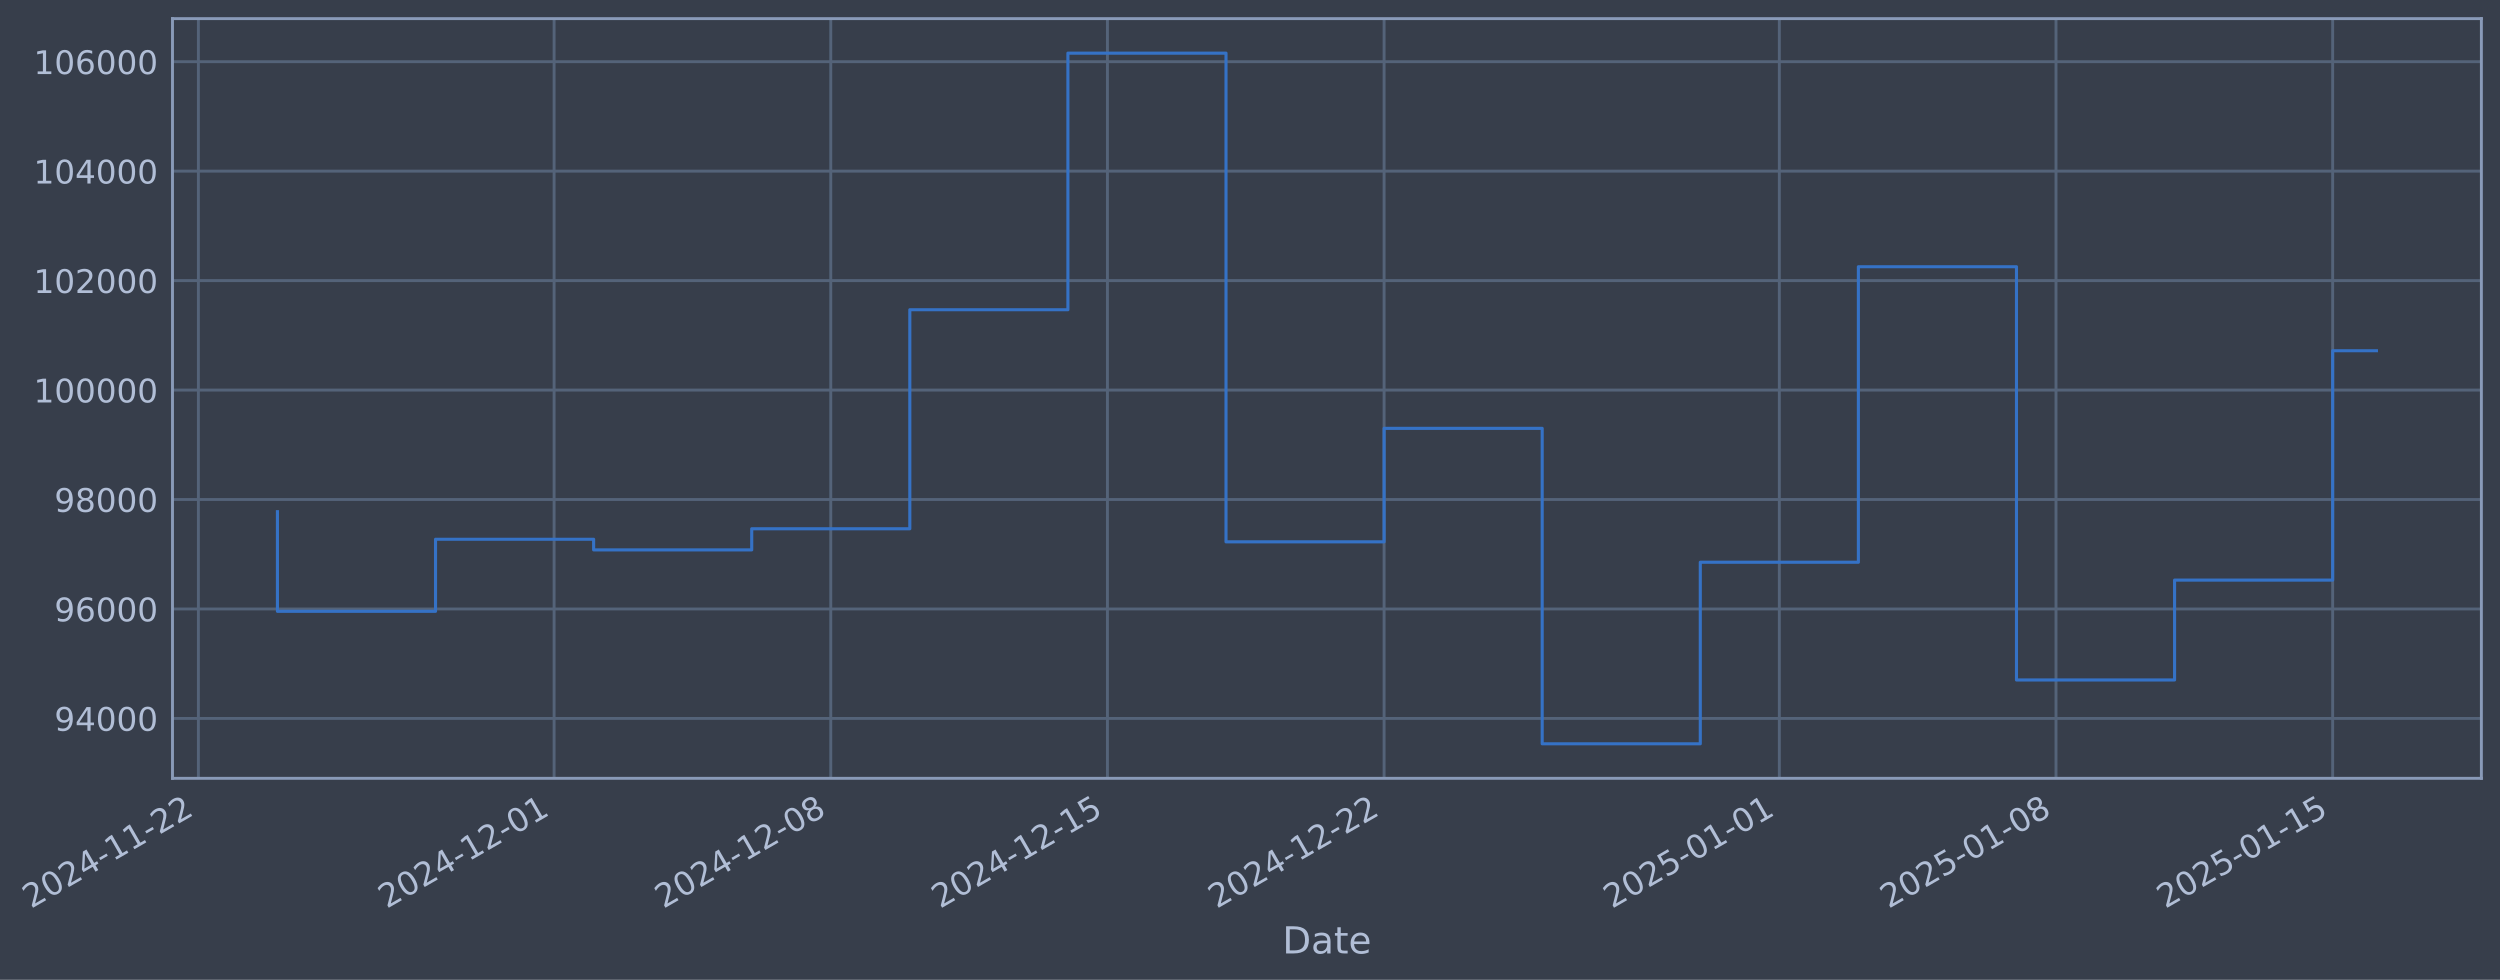
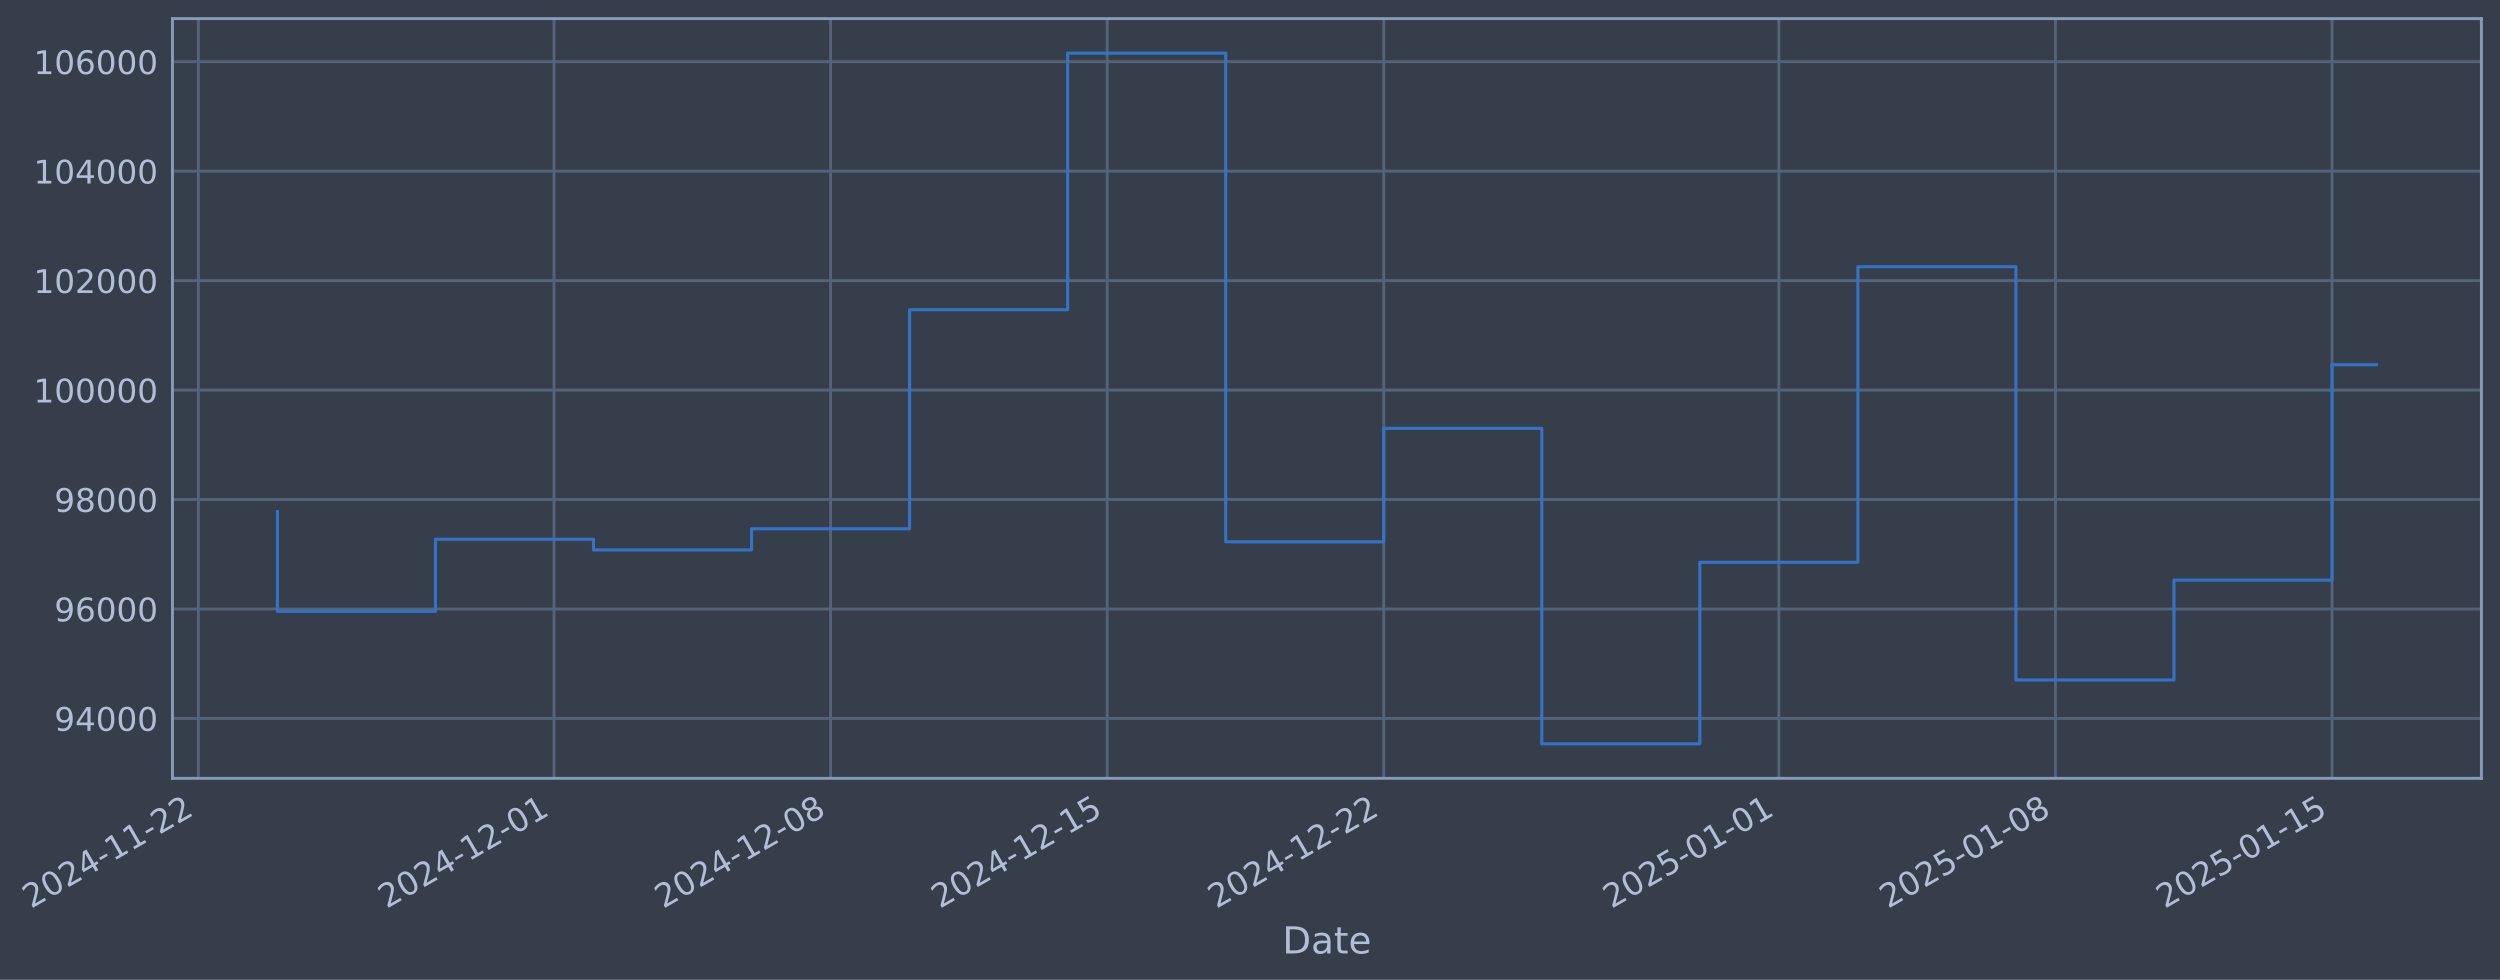
- <svg xmlns="http://www.w3.org/2000/svg" xmlns:xlink="http://www.w3.org/1999/xlink" width="966.697pt" height="378.87pt" viewBox="0 0 966.697 378.87" version="1.1">
+ <svg xmlns="http://www.w3.org/2000/svg" xmlns:xlink="http://www.w3.org/1999/xlink" width="966.687pt" height="378.87pt" viewBox="0 0 966.687 378.87" version="1.1">
  <defs>
    <style type="text/css">*{stroke-linejoin: round; stroke-linecap: butt}</style>
  </defs>
  <g id="figure_1">
    <g id="patch_1">
-       <path d="M 0 378.87  L 966.697 378.87  L 966.697 0  L 0 0  z " style="fill: #373e4b" />
+       <path d="M 0 378.87  L 966.687 378.87  L 966.687 0  L 0 0  z " style="fill: #373e4b" />
    </g>
    <g id="axes_1">
      <g id="patch_2">
-         <path d="M 66.697 300.96  L 959.497 300.96  L 959.497 7.2  L 66.697 7.2  z " style="fill: #373e4b" />
+         <path d="M 66.687 300.96  L 959.487 300.96  L 959.487 7.2  L 66.687 7.2  z " style="fill: #373e4b" />
      </g>
      <g id="matplotlib.axis_1">
        <g id="xtick_1">
          <g id="line2d_1">
-             <path d="M 76.713 300.96  L 76.713 7.2  " clip-path="url(#p9c52fd853d)" style="fill: none; stroke: #546379; stroke-width: 1.12; stroke-linecap: square" />
+             <path d="M 76.713 300.96  L 76.713 7.2  " clip-path="url(#p40e6e6c782)" style="fill: none; stroke: #546379; stroke-width: 1.12; stroke-linecap: square" />
          </g>
          <g id="line2d_2" />
          <g id="text_1">
            <g style="fill: #b1bed6" transform="translate(11.98702 351.4642) rotate(-30) scale(0.126 -0.126)">
              <defs>
                <path id="DejaVuSans-32" d="M 1228 531  L 3431 531  L 3431 0  L 469 0  L 469 531  Q 828 903 1448 1529  Q 2069 2156 2228 2338  Q 2531 2678 2651 2914  Q 2772 3150 2772 3378  Q 2772 3750 2511 3984  Q 2250 4219 1831 4219  Q 1534 4219 1204 4116  Q 875 4013 500 3803  L 500 4441  Q 881 4594 1212 4672  Q 1544 4750 1819 4750  Q 2544 4750 2975 4387  Q 3406 4025 3406 3419  Q 3406 3131 3298 2873  Q 3191 2616 2906 2266  Q 2828 2175 2409 1742  Q 1991 1309 1228 531  z " transform="scale(0.015625)" />
                <path id="DejaVuSans-30" d="M 2034 4250  Q 1547 4250 1301 3770  Q 1056 3291 1056 2328  Q 1056 1369 1301 889  Q 1547 409 2034 409  Q 2525 409 2770 889  Q 3016 1369 3016 2328  Q 3016 3291 2770 3770  Q 2525 4250 2034 4250  z M 2034 4750  Q 2819 4750 3233 4129  Q 3647 3509 3647 2328  Q 3647 1150 3233 529  Q 2819 -91 2034 -91  Q 1250 -91 836 529  Q 422 1150 422 2328  Q 422 3509 836 4129  Q 1250 4750 2034 4750  z " transform="scale(0.015625)" />
                <path id="DejaVuSans-34" d="M 2419 4116  L 825 1625  L 2419 1625  L 2419 4116  z M 2253 4666  L 3047 4666  L 3047 1625  L 3713 1625  L 3713 1100  L 3047 1100  L 3047 0  L 2419 0  L 2419 1100  L 313 1100  L 313 1709  L 2253 4666  z " transform="scale(0.015625)" />
                <path id="DejaVuSans-2d" d="M 313 2009  L 1997 2009  L 1997 1497  L 313 1497  L 313 2009  z " transform="scale(0.015625)" />
                <path id="DejaVuSans-31" d="M 794 531  L 1825 531  L 1825 4091  L 703 3866  L 703 4441  L 1819 4666  L 2450 4666  L 2450 531  L 3481 531  L 3481 0  L 794 0  L 794 531  z " transform="scale(0.015625)" />
              </defs>
              <use xlink:href="#DejaVuSans-32" />
              <use xlink:href="#DejaVuSans-30" transform="translate(63.62305 0)" />
              <use xlink:href="#DejaVuSans-32" transform="translate(127.2461 0)" />
              <use xlink:href="#DejaVuSans-34" transform="translate(190.8691 0)" />
              <use xlink:href="#DejaVuSans-2d" transform="translate(254.4922 0)" />
              <use xlink:href="#DejaVuSans-31" transform="translate(290.5762 0)" />
              <use xlink:href="#DejaVuSans-31" transform="translate(354.1992 0)" />
              <use xlink:href="#DejaVuSans-2d" transform="translate(417.8223 0)" />
              <use xlink:href="#DejaVuSans-32" transform="translate(453.9062 0)" />
              <use xlink:href="#DejaVuSans-32" transform="translate(517.5293 0)" />
            </g>
          </g>
        </g>
        <g id="xtick_2">
          <g id="line2d_3">
-             <path d="M 214.259 300.96  L 214.259 7.2  " clip-path="url(#p9c52fd853d)" style="fill: none; stroke: #546379; stroke-width: 1.12; stroke-linecap: square" />
+             <path d="M 214.217 300.96  L 214.217 7.2  " clip-path="url(#p40e6e6c782)" style="fill: none; stroke: #546379; stroke-width: 1.12; stroke-linecap: square" />
          </g>
          <g id="line2d_4" />
          <g id="text_2">
-             <g style="fill: #b1bed6" transform="translate(149.5336 351.4642) rotate(-30) scale(0.126 -0.126)">
+             <g style="fill: #b1bed6" transform="translate(149.4911 351.4642) rotate(-30) scale(0.126 -0.126)">
              <use xlink:href="#DejaVuSans-32" />
              <use xlink:href="#DejaVuSans-30" transform="translate(63.62305 0)" />
              <use xlink:href="#DejaVuSans-32" transform="translate(127.2461 0)" />
              <use xlink:href="#DejaVuSans-34" transform="translate(190.8691 0)" />
              <use xlink:href="#DejaVuSans-2d" transform="translate(254.4922 0)" />
              <use xlink:href="#DejaVuSans-31" transform="translate(290.5762 0)" />
              <use xlink:href="#DejaVuSans-32" transform="translate(354.1992 0)" />
              <use xlink:href="#DejaVuSans-2d" transform="translate(417.8223 0)" />
              <use xlink:href="#DejaVuSans-30" transform="translate(453.9062 0)" />
              <use xlink:href="#DejaVuSans-31" transform="translate(517.5293 0)" />
            </g>
          </g>
        </g>
        <g id="xtick_3">
          <g id="line2d_5">
-             <path d="M 321.24 300.96  L 321.24 7.2  " clip-path="url(#p9c52fd853d)" style="fill: none; stroke: #546379; stroke-width: 1.12; stroke-linecap: square" />
+             <path d="M 321.164 300.96  L 321.164 7.2  " clip-path="url(#p40e6e6c782)" style="fill: none; stroke: #546379; stroke-width: 1.12; stroke-linecap: square" />
          </g>
          <g id="line2d_6" />
          <g id="text_3">
-             <g style="fill: #b1bed6" transform="translate(256.5142 351.4642) rotate(-30) scale(0.126 -0.126)">
+             <g style="fill: #b1bed6" transform="translate(256.4388 351.4642) rotate(-30) scale(0.126 -0.126)">
              <defs>
                <path id="DejaVuSans-38" d="M 2034 2216  Q 1584 2216 1326 1975  Q 1069 1734 1069 1313  Q 1069 891 1326 650  Q 1584 409 2034 409  Q 2484 409 2743 651  Q 3003 894 3003 1313  Q 3003 1734 2745 1975  Q 2488 2216 2034 2216  z M 1403 2484  Q 997 2584 770 2862  Q 544 3141 544 3541  Q 544 4100 942 4425  Q 1341 4750 2034 4750  Q 2731 4750 3128 4425  Q 3525 4100 3525 3541  Q 3525 3141 3298 2862  Q 3072 2584 2669 2484  Q 3125 2378 3379 2068  Q 3634 1759 3634 1313  Q 3634 634 3220 271  Q 2806 -91 2034 -91  Q 1263 -91 848 271  Q 434 634 434 1313  Q 434 1759 690 2068  Q 947 2378 1403 2484  z M 1172 3481  Q 1172 3119 1398 2916  Q 1625 2713 2034 2713  Q 2441 2713 2670 2916  Q 2900 3119 2900 3481  Q 2900 3844 2670 4047  Q 2441 4250 2034 4250  Q 1625 4250 1398 4047  Q 1172 3844 1172 3481  z " transform="scale(0.015625)" />
              </defs>
              <use xlink:href="#DejaVuSans-32" />
              <use xlink:href="#DejaVuSans-30" transform="translate(63.62305 0)" />
              <use xlink:href="#DejaVuSans-32" transform="translate(127.2461 0)" />
              <use xlink:href="#DejaVuSans-34" transform="translate(190.8691 0)" />
              <use xlink:href="#DejaVuSans-2d" transform="translate(254.4922 0)" />
              <use xlink:href="#DejaVuSans-31" transform="translate(290.5762 0)" />
              <use xlink:href="#DejaVuSans-32" transform="translate(354.1992 0)" />
              <use xlink:href="#DejaVuSans-2d" transform="translate(417.8223 0)" />
              <use xlink:href="#DejaVuSans-30" transform="translate(453.9062 0)" />
              <use xlink:href="#DejaVuSans-38" transform="translate(517.5293 0)" />
            </g>
          </g>
        </g>
        <g id="xtick_4">
          <g id="line2d_7">
-             <path d="M 428.22 300.96  L 428.22 7.2  " clip-path="url(#p9c52fd853d)" style="fill: none; stroke: #546379; stroke-width: 1.12; stroke-linecap: square" />
+             <path d="M 428.112 300.96  L 428.112 7.2  " clip-path="url(#p40e6e6c782)" style="fill: none; stroke: #546379; stroke-width: 1.12; stroke-linecap: square" />
          </g>
          <g id="line2d_8" />
          <g id="text_4">
-             <g style="fill: #b1bed6" transform="translate(363.4949 351.4642) rotate(-30) scale(0.126 -0.126)">
+             <g style="fill: #b1bed6" transform="translate(363.3864 351.4642) rotate(-30) scale(0.126 -0.126)">
              <defs>
                <path id="DejaVuSans-35" d="M 691 4666  L 3169 4666  L 3169 4134  L 1269 4134  L 1269 2991  Q 1406 3038 1543 3061  Q 1681 3084 1819 3084  Q 2600 3084 3056 2656  Q 3513 2228 3513 1497  Q 3513 744 3044 326  Q 2575 -91 1722 -91  Q 1428 -91 1123 -41  Q 819 9 494 109  L 494 744  Q 775 591 1075 516  Q 1375 441 1709 441  Q 2250 441 2565 725  Q 2881 1009 2881 1497  Q 2881 1984 2565 2268  Q 2250 2553 1709 2553  Q 1456 2553 1204 2497  Q 953 2441 691 2322  L 691 4666  z " transform="scale(0.015625)" />
              </defs>
              <use xlink:href="#DejaVuSans-32" />
              <use xlink:href="#DejaVuSans-30" transform="translate(63.62305 0)" />
              <use xlink:href="#DejaVuSans-32" transform="translate(127.2461 0)" />
              <use xlink:href="#DejaVuSans-34" transform="translate(190.8691 0)" />
              <use xlink:href="#DejaVuSans-2d" transform="translate(254.4922 0)" />
              <use xlink:href="#DejaVuSans-31" transform="translate(290.5762 0)" />
              <use xlink:href="#DejaVuSans-32" transform="translate(354.1992 0)" />
              <use xlink:href="#DejaVuSans-2d" transform="translate(417.8223 0)" />
              <use xlink:href="#DejaVuSans-31" transform="translate(453.9062 0)" />
              <use xlink:href="#DejaVuSans-35" transform="translate(517.5293 0)" />
            </g>
          </g>
        </g>
        <g id="xtick_5">
          <g id="line2d_9">
-             <path d="M 535.201 300.96  L 535.201 7.2  " clip-path="url(#p9c52fd853d)" style="fill: none; stroke: #546379; stroke-width: 1.12; stroke-linecap: square" />
+             <path d="M 535.06 300.96  L 535.06 7.2  " clip-path="url(#p40e6e6c782)" style="fill: none; stroke: #546379; stroke-width: 1.12; stroke-linecap: square" />
          </g>
          <g id="line2d_10" />
          <g id="text_5">
-             <g style="fill: #b1bed6" transform="translate(470.4756 351.4642) rotate(-30) scale(0.126 -0.126)">
+             <g style="fill: #b1bed6" transform="translate(470.334 351.4642) rotate(-30) scale(0.126 -0.126)">
              <use xlink:href="#DejaVuSans-32" />
              <use xlink:href="#DejaVuSans-30" transform="translate(63.62305 0)" />
              <use xlink:href="#DejaVuSans-32" transform="translate(127.2461 0)" />
              <use xlink:href="#DejaVuSans-34" transform="translate(190.8691 0)" />
              <use xlink:href="#DejaVuSans-2d" transform="translate(254.4922 0)" />
              <use xlink:href="#DejaVuSans-31" transform="translate(290.5762 0)" />
              <use xlink:href="#DejaVuSans-32" transform="translate(354.1992 0)" />
              <use xlink:href="#DejaVuSans-2d" transform="translate(417.8223 0)" />
              <use xlink:href="#DejaVuSans-32" transform="translate(453.9062 0)" />
              <use xlink:href="#DejaVuSans-32" transform="translate(517.5293 0)" />
            </g>
          </g>
        </g>
        <g id="xtick_6">
          <g id="line2d_11">
-             <path d="M 688.031 300.96  L 688.031 7.2  " clip-path="url(#p9c52fd853d)" style="fill: none; stroke: #546379; stroke-width: 1.12; stroke-linecap: square" />
+             <path d="M 687.842 300.96  L 687.842 7.2  " clip-path="url(#p40e6e6c782)" style="fill: none; stroke: #546379; stroke-width: 1.12; stroke-linecap: square" />
          </g>
          <g id="line2d_12" />
          <g id="text_6">
-             <g style="fill: #b1bed6" transform="translate(623.3051 351.4642) rotate(-30) scale(0.126 -0.126)">
+             <g style="fill: #b1bed6" transform="translate(623.1164 351.4642) rotate(-30) scale(0.126 -0.126)">
              <use xlink:href="#DejaVuSans-32" />
              <use xlink:href="#DejaVuSans-30" transform="translate(63.62305 0)" />
              <use xlink:href="#DejaVuSans-32" transform="translate(127.2461 0)" />
              <use xlink:href="#DejaVuSans-35" transform="translate(190.8691 0)" />
              <use xlink:href="#DejaVuSans-2d" transform="translate(254.4922 0)" />
              <use xlink:href="#DejaVuSans-30" transform="translate(290.5762 0)" />
              <use xlink:href="#DejaVuSans-31" transform="translate(354.1992 0)" />
              <use xlink:href="#DejaVuSans-2d" transform="translate(417.8223 0)" />
              <use xlink:href="#DejaVuSans-30" transform="translate(453.9062 0)" />
              <use xlink:href="#DejaVuSans-31" transform="translate(517.5293 0)" />
            </g>
          </g>
        </g>
        <g id="xtick_7">
          <g id="line2d_13">
-             <path d="M 795.011 300.96  L 795.011 7.2  " clip-path="url(#p9c52fd853d)" style="fill: none; stroke: #546379; stroke-width: 1.12; stroke-linecap: square" />
+             <path d="M 794.79 300.96  L 794.79 7.2  " clip-path="url(#p40e6e6c782)" style="fill: none; stroke: #546379; stroke-width: 1.12; stroke-linecap: square" />
          </g>
          <g id="line2d_14" />
          <g id="text_7">
-             <g style="fill: #b1bed6" transform="translate(730.2858 351.4642) rotate(-30) scale(0.126 -0.126)">
+             <g style="fill: #b1bed6" transform="translate(730.064 351.4642) rotate(-30) scale(0.126 -0.126)">
              <use xlink:href="#DejaVuSans-32" />
              <use xlink:href="#DejaVuSans-30" transform="translate(63.62305 0)" />
              <use xlink:href="#DejaVuSans-32" transform="translate(127.2461 0)" />
              <use xlink:href="#DejaVuSans-35" transform="translate(190.8691 0)" />
              <use xlink:href="#DejaVuSans-2d" transform="translate(254.4922 0)" />
              <use xlink:href="#DejaVuSans-30" transform="translate(290.5762 0)" />
              <use xlink:href="#DejaVuSans-31" transform="translate(354.1992 0)" />
              <use xlink:href="#DejaVuSans-2d" transform="translate(417.8223 0)" />
              <use xlink:href="#DejaVuSans-30" transform="translate(453.9062 0)" />
              <use xlink:href="#DejaVuSans-38" transform="translate(517.5293 0)" />
            </g>
          </g>
        </g>
        <g id="xtick_8">
          <g id="line2d_15">
-             <path d="M 901.992 300.96  L 901.992 7.2  " clip-path="url(#p9c52fd853d)" style="fill: none; stroke: #546379; stroke-width: 1.12; stroke-linecap: square" />
+             <path d="M 901.737 300.96  L 901.737 7.2  " clip-path="url(#p40e6e6c782)" style="fill: none; stroke: #546379; stroke-width: 1.12; stroke-linecap: square" />
          </g>
          <g id="line2d_16" />
          <g id="text_8">
-             <g style="fill: #b1bed6" transform="translate(837.2664 351.4642) rotate(-30) scale(0.126 -0.126)">
+             <g style="fill: #b1bed6" transform="translate(837.0116 351.4642) rotate(-30) scale(0.126 -0.126)">
              <use xlink:href="#DejaVuSans-32" />
              <use xlink:href="#DejaVuSans-30" transform="translate(63.62305 0)" />
              <use xlink:href="#DejaVuSans-32" transform="translate(127.2461 0)" />
              <use xlink:href="#DejaVuSans-35" transform="translate(190.8691 0)" />
              <use xlink:href="#DejaVuSans-2d" transform="translate(254.4922 0)" />
              <use xlink:href="#DejaVuSans-30" transform="translate(290.5762 0)" />
              <use xlink:href="#DejaVuSans-31" transform="translate(354.1992 0)" />
              <use xlink:href="#DejaVuSans-2d" transform="translate(417.8223 0)" />
              <use xlink:href="#DejaVuSans-31" transform="translate(453.9062 0)" />
              <use xlink:href="#DejaVuSans-35" transform="translate(517.5293 0)" />
            </g>
          </g>
        </g>
        <g id="text_9">
-           <g style="fill: #b1bed6" transform="translate(495.8875 368.6753) scale(0.144 -0.144)">
+           <g style="fill: #b1bed6" transform="translate(495.878 368.6753) scale(0.144 -0.144)">
            <defs>
              <path id="DejaVuSans-44" d="M 1259 4147  L 1259 519  L 2022 519  Q 2988 519 3436 956  Q 3884 1394 3884 2338  Q 3884 3275 3436 3711  Q 2988 4147 2022 4147  L 1259 4147  z M 628 4666  L 1925 4666  Q 3281 4666 3915 4102  Q 4550 3538 4550 2338  Q 4550 1131 3912 565  Q 3275 0 1925 0  L 628 0  L 628 4666  z " transform="scale(0.015625)" />
              <path id="DejaVuSans-61" d="M 2194 1759  Q 1497 1759 1228 1600  Q 959 1441 959 1056  Q 959 750 1161 570  Q 1363 391 1709 391  Q 2188 391 2477 730  Q 2766 1069 2766 1631  L 2766 1759  L 2194 1759  z M 3341 1997  L 3341 0  L 2766 0  L 2766 531  Q 2569 213 2275 61  Q 1981 -91 1556 -91  Q 1019 -91 701 211  Q 384 513 384 1019  Q 384 1609 779 1909  Q 1175 2209 1959 2209  L 2766 2209  L 2766 2266  Q 2766 2663 2505 2880  Q 2244 3097 1772 3097  Q 1472 3097 1187 3025  Q 903 2953 641 2809  L 641 3341  Q 956 3463 1253 3523  Q 1550 3584 1831 3584  Q 2591 3584 2966 3190  Q 3341 2797 3341 1997  z " transform="scale(0.015625)" />
              <path id="DejaVuSans-74" d="M 1172 4494  L 1172 3500  L 2356 3500  L 2356 3053  L 1172 3053  L 1172 1153  Q 1172 725 1289 603  Q 1406 481 1766 481  L 2356 481  L 2356 0  L 1766 0  Q 1100 0 847 248  Q 594 497 594 1153  L 594 3053  L 172 3053  L 172 3500  L 594 3500  L 594 4494  L 1172 4494  z " transform="scale(0.015625)" />
              <path id="DejaVuSans-65" d="M 3597 1894  L 3597 1613  L 953 1613  Q 991 1019 1311 708  Q 1631 397 2203 397  Q 2534 397 2845 478  Q 3156 559 3463 722  L 3463 178  Q 3153 47 2828 -22  Q 2503 -91 2169 -91  Q 1331 -91 842 396  Q 353 884 353 1716  Q 353 2575 817 3079  Q 1281 3584 2069 3584  Q 2775 3584 3186 3129  Q 3597 2675 3597 1894  z M 3022 2063  Q 3016 2534 2758 2815  Q 2500 3097 2075 3097  Q 1594 3097 1305 2825  Q 1016 2553 972 2059  L 3022 2063  z " transform="scale(0.015625)" />
            </defs>
            <use xlink:href="#DejaVuSans-44" />
            <use xlink:href="#DejaVuSans-61" transform="translate(77.00195 0)" />
            <use xlink:href="#DejaVuSans-74" transform="translate(138.2812 0)" />
            <use xlink:href="#DejaVuSans-65" transform="translate(177.4902 0)" />
          </g>
        </g>
      </g>
      <g id="matplotlib.axis_2">
        <g id="ytick_1">
          <g id="line2d_17">
-             <path d="M 66.697 277.797  L 959.497 277.797  " clip-path="url(#p9c52fd853d)" style="fill: none; stroke: #546379; stroke-width: 1.12; stroke-linecap: square" />
+             <path d="M 66.687 277.797  L 959.487 277.797  " clip-path="url(#p40e6e6c782)" style="fill: none; stroke: #546379; stroke-width: 1.12; stroke-linecap: square" />
          </g>
          <g id="line2d_18" />
          <g id="text_10">
-             <g style="fill: #b1bed6" transform="translate(21.01286 282.5841) scale(0.126 -0.126)">
+             <g style="fill: #b1bed6" transform="translate(21.00342 282.5841) scale(0.126 -0.126)">
              <defs>
                <path id="DejaVuSans-39" d="M 703 97  L 703 672  Q 941 559 1184 500  Q 1428 441 1663 441  Q 2288 441 2617 861  Q 2947 1281 2994 2138  Q 2813 1869 2534 1725  Q 2256 1581 1919 1581  Q 1219 1581 811 2004  Q 403 2428 403 3163  Q 403 3881 828 4315  Q 1253 4750 1959 4750  Q 2769 4750 3195 4129  Q 3622 3509 3622 2328  Q 3622 1225 3098 567  Q 2575 -91 1691 -91  Q 1453 -91 1209 -44  Q 966 3 703 97  z M 1959 2075  Q 2384 2075 2632 2365  Q 2881 2656 2881 3163  Q 2881 3666 2632 3958  Q 2384 4250 1959 4250  Q 1534 4250 1286 3958  Q 1038 3666 1038 3163  Q 1038 2656 1286 2365  Q 1534 2075 1959 2075  z " transform="scale(0.015625)" />
              </defs>
              <use xlink:href="#DejaVuSans-39" />
              <use xlink:href="#DejaVuSans-34" transform="translate(63.62305 0)" />
              <use xlink:href="#DejaVuSans-30" transform="translate(127.2461 0)" />
              <use xlink:href="#DejaVuSans-30" transform="translate(190.8691 0)" />
              <use xlink:href="#DejaVuSans-30" transform="translate(254.4922 0)" />
            </g>
          </g>
        </g>
        <g id="ytick_2">
          <g id="line2d_19">
-             <path d="M 66.697 235.473  L 959.497 235.473  " clip-path="url(#p9c52fd853d)" style="fill: none; stroke: #546379; stroke-width: 1.12; stroke-linecap: square" />
+             <path d="M 66.687 235.473  L 959.487 235.473  " clip-path="url(#p40e6e6c782)" style="fill: none; stroke: #546379; stroke-width: 1.12; stroke-linecap: square" />
          </g>
          <g id="line2d_20" />
          <g id="text_11">
-             <g style="fill: #b1bed6" transform="translate(21.01286 240.2602) scale(0.126 -0.126)">
+             <g style="fill: #b1bed6" transform="translate(21.00342 240.2602) scale(0.126 -0.126)">
              <defs>
                <path id="DejaVuSans-36" d="M 2113 2584  Q 1688 2584 1439 2293  Q 1191 2003 1191 1497  Q 1191 994 1439 701  Q 1688 409 2113 409  Q 2538 409 2786 701  Q 3034 994 3034 1497  Q 3034 2003 2786 2293  Q 2538 2584 2113 2584  z M 3366 4563  L 3366 3988  Q 3128 4100 2886 4159  Q 2644 4219 2406 4219  Q 1781 4219 1451 3797  Q 1122 3375 1075 2522  Q 1259 2794 1537 2939  Q 1816 3084 2150 3084  Q 2853 3084 3261 2657  Q 3669 2231 3669 1497  Q 3669 778 3244 343  Q 2819 -91 2113 -91  Q 1303 -91 875 529  Q 447 1150 447 2328  Q 447 3434 972 4092  Q 1497 4750 2381 4750  Q 2619 4750 2861 4703  Q 3103 4656 3366 4563  z " transform="scale(0.015625)" />
              </defs>
              <use xlink:href="#DejaVuSans-39" />
              <use xlink:href="#DejaVuSans-36" transform="translate(63.62305 0)" />
              <use xlink:href="#DejaVuSans-30" transform="translate(127.2461 0)" />
              <use xlink:href="#DejaVuSans-30" transform="translate(190.8691 0)" />
              <use xlink:href="#DejaVuSans-30" transform="translate(254.4922 0)" />
            </g>
          </g>
        </g>
        <g id="ytick_3">
          <g id="line2d_21">
-             <path d="M 66.697 193.149  L 959.497 193.149  " clip-path="url(#p9c52fd853d)" style="fill: none; stroke: #546379; stroke-width: 1.12; stroke-linecap: square" />
+             <path d="M 66.687 193.149  L 959.487 193.149  " clip-path="url(#p40e6e6c782)" style="fill: none; stroke: #546379; stroke-width: 1.12; stroke-linecap: square" />
          </g>
          <g id="line2d_22" />
          <g id="text_12">
-             <g style="fill: #b1bed6" transform="translate(21.01286 197.9364) scale(0.126 -0.126)">
+             <g style="fill: #b1bed6" transform="translate(21.00342 197.9364) scale(0.126 -0.126)">
              <use xlink:href="#DejaVuSans-39" />
              <use xlink:href="#DejaVuSans-38" transform="translate(63.62305 0)" />
              <use xlink:href="#DejaVuSans-30" transform="translate(127.2461 0)" />
              <use xlink:href="#DejaVuSans-30" transform="translate(190.8691 0)" />
              <use xlink:href="#DejaVuSans-30" transform="translate(254.4922 0)" />
            </g>
          </g>
        </g>
        <g id="ytick_4">
          <g id="line2d_23">
-             <path d="M 66.697 150.826  L 959.497 150.826  " clip-path="url(#p9c52fd853d)" style="fill: none; stroke: #546379; stroke-width: 1.12; stroke-linecap: square" />
+             <path d="M 66.687 150.826  L 959.487 150.826  " clip-path="url(#p40e6e6c782)" style="fill: none; stroke: #546379; stroke-width: 1.12; stroke-linecap: square" />
          </g>
          <g id="line2d_24" />
          <g id="text_13">
-             <g style="fill: #b1bed6" transform="translate(12.99611 155.6126) scale(0.126 -0.126)">
+             <g style="fill: #b1bed6" transform="translate(12.98667 155.6126) scale(0.126 -0.126)">
              <use xlink:href="#DejaVuSans-31" />
              <use xlink:href="#DejaVuSans-30" transform="translate(63.62305 0)" />
              <use xlink:href="#DejaVuSans-30" transform="translate(127.2461 0)" />
              <use xlink:href="#DejaVuSans-30" transform="translate(190.8691 0)" />
              <use xlink:href="#DejaVuSans-30" transform="translate(254.4922 0)" />
              <use xlink:href="#DejaVuSans-30" transform="translate(318.1152 0)" />
            </g>
          </g>
        </g>
        <g id="ytick_5">
          <g id="line2d_25">
-             <path d="M 66.697 108.502  L 959.497 108.502  " clip-path="url(#p9c52fd853d)" style="fill: none; stroke: #546379; stroke-width: 1.12; stroke-linecap: square" />
+             <path d="M 66.687 108.502  L 959.487 108.502  " clip-path="url(#p40e6e6c782)" style="fill: none; stroke: #546379; stroke-width: 1.12; stroke-linecap: square" />
          </g>
          <g id="line2d_26" />
          <g id="text_14">
-             <g style="fill: #b1bed6" transform="translate(12.99611 113.2888) scale(0.126 -0.126)">
+             <g style="fill: #b1bed6" transform="translate(12.98667 113.2888) scale(0.126 -0.126)">
              <use xlink:href="#DejaVuSans-31" />
              <use xlink:href="#DejaVuSans-30" transform="translate(63.62305 0)" />
              <use xlink:href="#DejaVuSans-32" transform="translate(127.2461 0)" />
              <use xlink:href="#DejaVuSans-30" transform="translate(190.8691 0)" />
              <use xlink:href="#DejaVuSans-30" transform="translate(254.4922 0)" />
              <use xlink:href="#DejaVuSans-30" transform="translate(318.1152 0)" />
            </g>
          </g>
        </g>
        <g id="ytick_6">
          <g id="line2d_27">
-             <path d="M 66.697 66.178  L 959.497 66.178  " clip-path="url(#p9c52fd853d)" style="fill: none; stroke: #546379; stroke-width: 1.12; stroke-linecap: square" />
+             <path d="M 66.687 66.178  L 959.487 66.178  " clip-path="url(#p40e6e6c782)" style="fill: none; stroke: #546379; stroke-width: 1.12; stroke-linecap: square" />
          </g>
          <g id="line2d_28" />
          <g id="text_15">
-             <g style="fill: #b1bed6" transform="translate(12.99611 70.96502) scale(0.126 -0.126)">
+             <g style="fill: #b1bed6" transform="translate(12.98667 70.96502) scale(0.126 -0.126)">
              <use xlink:href="#DejaVuSans-31" />
              <use xlink:href="#DejaVuSans-30" transform="translate(63.62305 0)" />
              <use xlink:href="#DejaVuSans-34" transform="translate(127.2461 0)" />
              <use xlink:href="#DejaVuSans-30" transform="translate(190.8691 0)" />
              <use xlink:href="#DejaVuSans-30" transform="translate(254.4922 0)" />
              <use xlink:href="#DejaVuSans-30" transform="translate(318.1152 0)" />
            </g>
          </g>
        </g>
        <g id="ytick_7">
          <g id="line2d_29">
-             <path d="M 66.697 23.854  L 959.497 23.854  " clip-path="url(#p9c52fd853d)" style="fill: none; stroke: #546379; stroke-width: 1.12; stroke-linecap: square" />
+             <path d="M 66.687 23.854  L 959.487 23.854  " clip-path="url(#p40e6e6c782)" style="fill: none; stroke: #546379; stroke-width: 1.12; stroke-linecap: square" />
          </g>
          <g id="line2d_30" />
          <g id="text_16">
-             <g style="fill: #b1bed6" transform="translate(12.99611 28.64121) scale(0.126 -0.126)">
+             <g style="fill: #b1bed6" transform="translate(12.98667 28.64121) scale(0.126 -0.126)">
              <use xlink:href="#DejaVuSans-31" />
              <use xlink:href="#DejaVuSans-30" transform="translate(63.62305 0)" />
              <use xlink:href="#DejaVuSans-36" transform="translate(127.2461 0)" />
              <use xlink:href="#DejaVuSans-30" transform="translate(190.8691 0)" />
              <use xlink:href="#DejaVuSans-30" transform="translate(254.4922 0)" />
              <use xlink:href="#DejaVuSans-30" transform="translate(318.1152 0)" />
            </g>
          </g>
        </g>
      </g>
      <g id="line2d_31">
-         <path d="M 107.278 197.87  L 107.278 236.383  L 168.41 236.383  L 168.41 208.521  L 229.542 208.521  L 229.542 212.628  L 290.674 212.628  L 290.674 204.459  L 351.806 204.459  L 351.806 119.77  L 412.937 119.77  L 412.937 20.553  L 474.069 20.553  L 474.069 209.517  L 535.201 209.517  L 535.201 165.636  L 596.333 165.636  L 596.333 287.607  L 657.465 287.607  L 657.465 217.409  L 718.597 217.409  L 718.597 103.141  L 779.728 103.141  L 779.728 262.927  L 840.86 262.927  L 840.86 224.318  L 901.992 224.318  L 901.992 135.616  L 918.915 135.616  " clip-path="url(#p9c52fd853d)" style="fill: none; stroke: #3572c6; stroke-width: 1.2; stroke-linecap: square" />
+         <path d="M 107.269 197.87  L 107.269 236.383  L 168.382 236.383  L 168.382 208.521  L 229.495 208.521  L 229.495 212.628  L 290.608 212.628  L 290.608 204.459  L 351.721 204.459  L 351.721 119.77  L 412.834 119.77  L 412.834 20.553  L 473.947 20.553  L 473.947 209.517  L 535.06 209.517  L 535.06 165.636  L 596.172 165.636  L 596.172 287.607  L 657.285 287.607  L 657.285 217.409  L 718.398 217.409  L 718.398 103.141  L 779.511 103.141  L 779.511 262.927  L 840.624 262.927  L 840.624 224.318  L 901.737 224.318  L 901.737 141.035  L 918.905 141.035  " clip-path="url(#p40e6e6c782)" style="fill: none; stroke: #3572c6; stroke-width: 1.2; stroke-linecap: square" />
      </g>
      <g id="patch_3">
-         <path d="M 66.697 300.96  L 66.697 7.2  " style="fill: none; stroke: #899ab8; stroke-width: 1.12; stroke-linejoin: miter; stroke-linecap: square" />
+         <path d="M 66.687 300.96  L 66.687 7.2  " style="fill: none; stroke: #899ab8; stroke-width: 1.12; stroke-linejoin: miter; stroke-linecap: square" />
      </g>
      <g id="patch_4">
-         <path d="M 959.497 300.96  L 959.497 7.2  " style="fill: none; stroke: #899ab8; stroke-width: 1.12; stroke-linejoin: miter; stroke-linecap: square" />
+         <path d="M 959.487 300.96  L 959.487 7.2  " style="fill: none; stroke: #899ab8; stroke-width: 1.12; stroke-linejoin: miter; stroke-linecap: square" />
      </g>
      <g id="patch_5">
-         <path d="M 66.697 300.96  L 959.497 300.96  " style="fill: none; stroke: #899ab8; stroke-width: 1.12; stroke-linejoin: miter; stroke-linecap: square" />
+         <path d="M 66.687 300.96  L 959.487 300.96  " style="fill: none; stroke: #899ab8; stroke-width: 1.12; stroke-linejoin: miter; stroke-linecap: square" />
      </g>
      <g id="patch_6">
-         <path d="M 66.697 7.2  L 959.497 7.2  " style="fill: none; stroke: #899ab8; stroke-width: 1.12; stroke-linejoin: miter; stroke-linecap: square" />
+         <path d="M 66.687 7.2  L 959.487 7.2  " style="fill: none; stroke: #899ab8; stroke-width: 1.12; stroke-linejoin: miter; stroke-linecap: square" />
      </g>
    </g>
  </g>
  <defs>
-     <clipPath id="p9c52fd853d">
-       <rect x="66.697" y="7.2" width="892.8" height="293.76" />
+     <clipPath id="p40e6e6c782">
+       <rect x="66.687" y="7.2" width="892.8" height="293.76" />
    </clipPath>
  </defs>
</svg>
